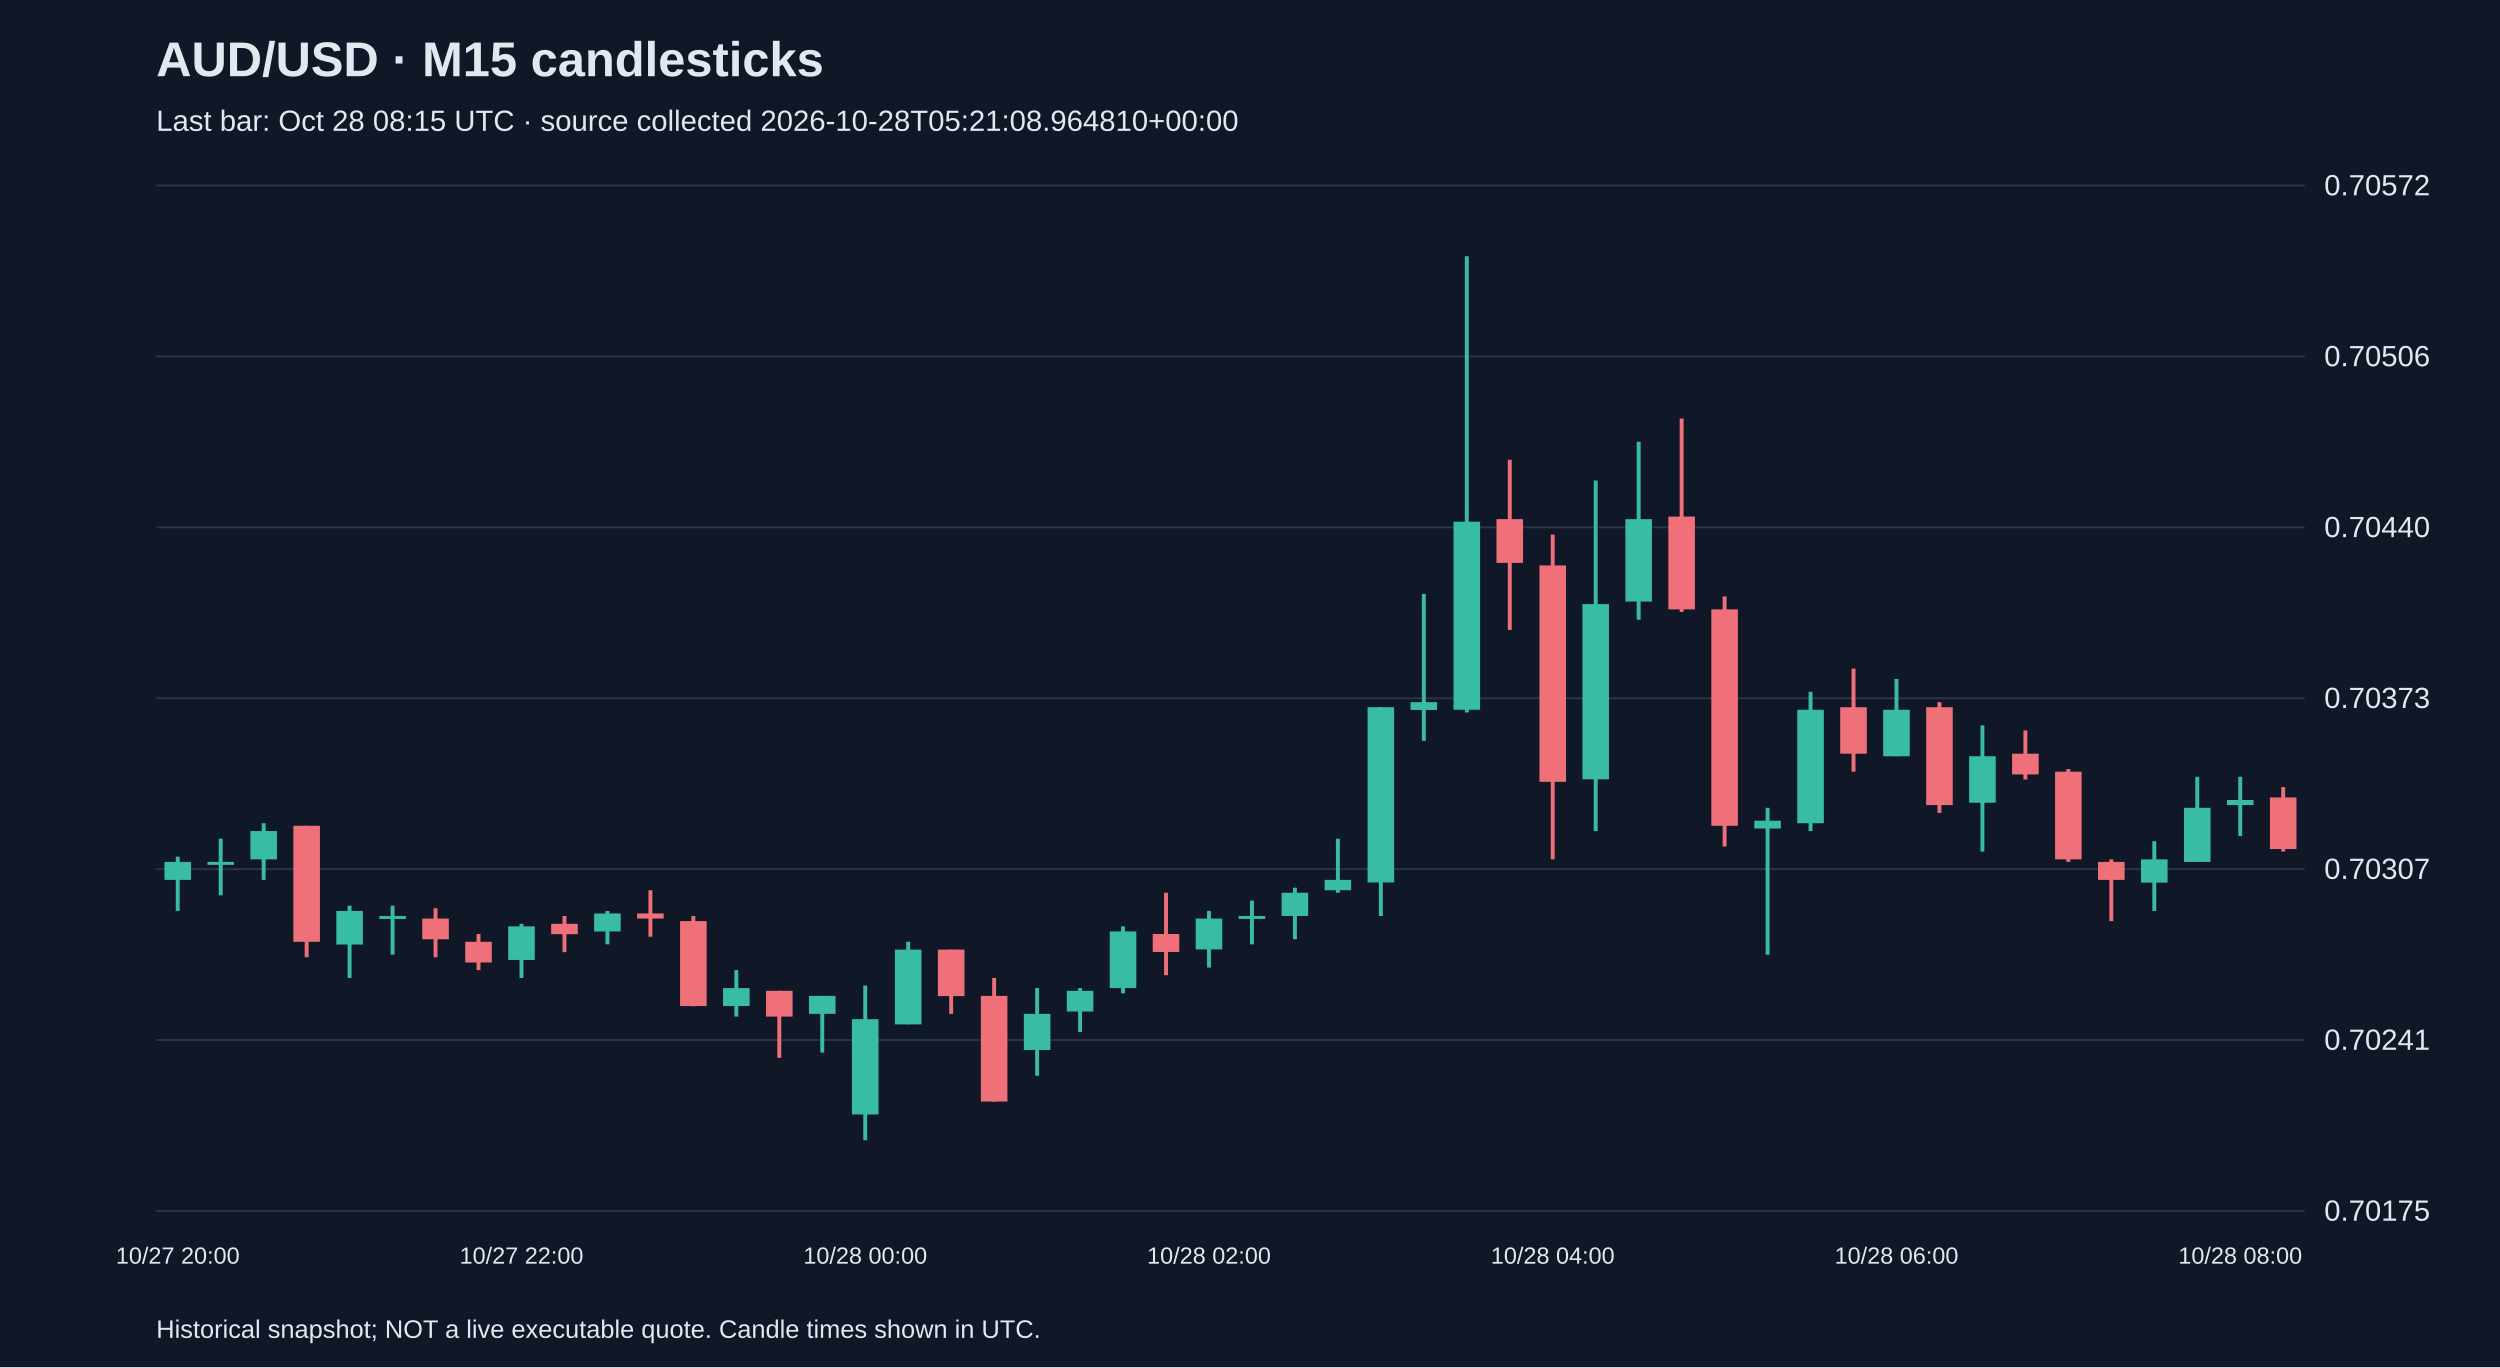
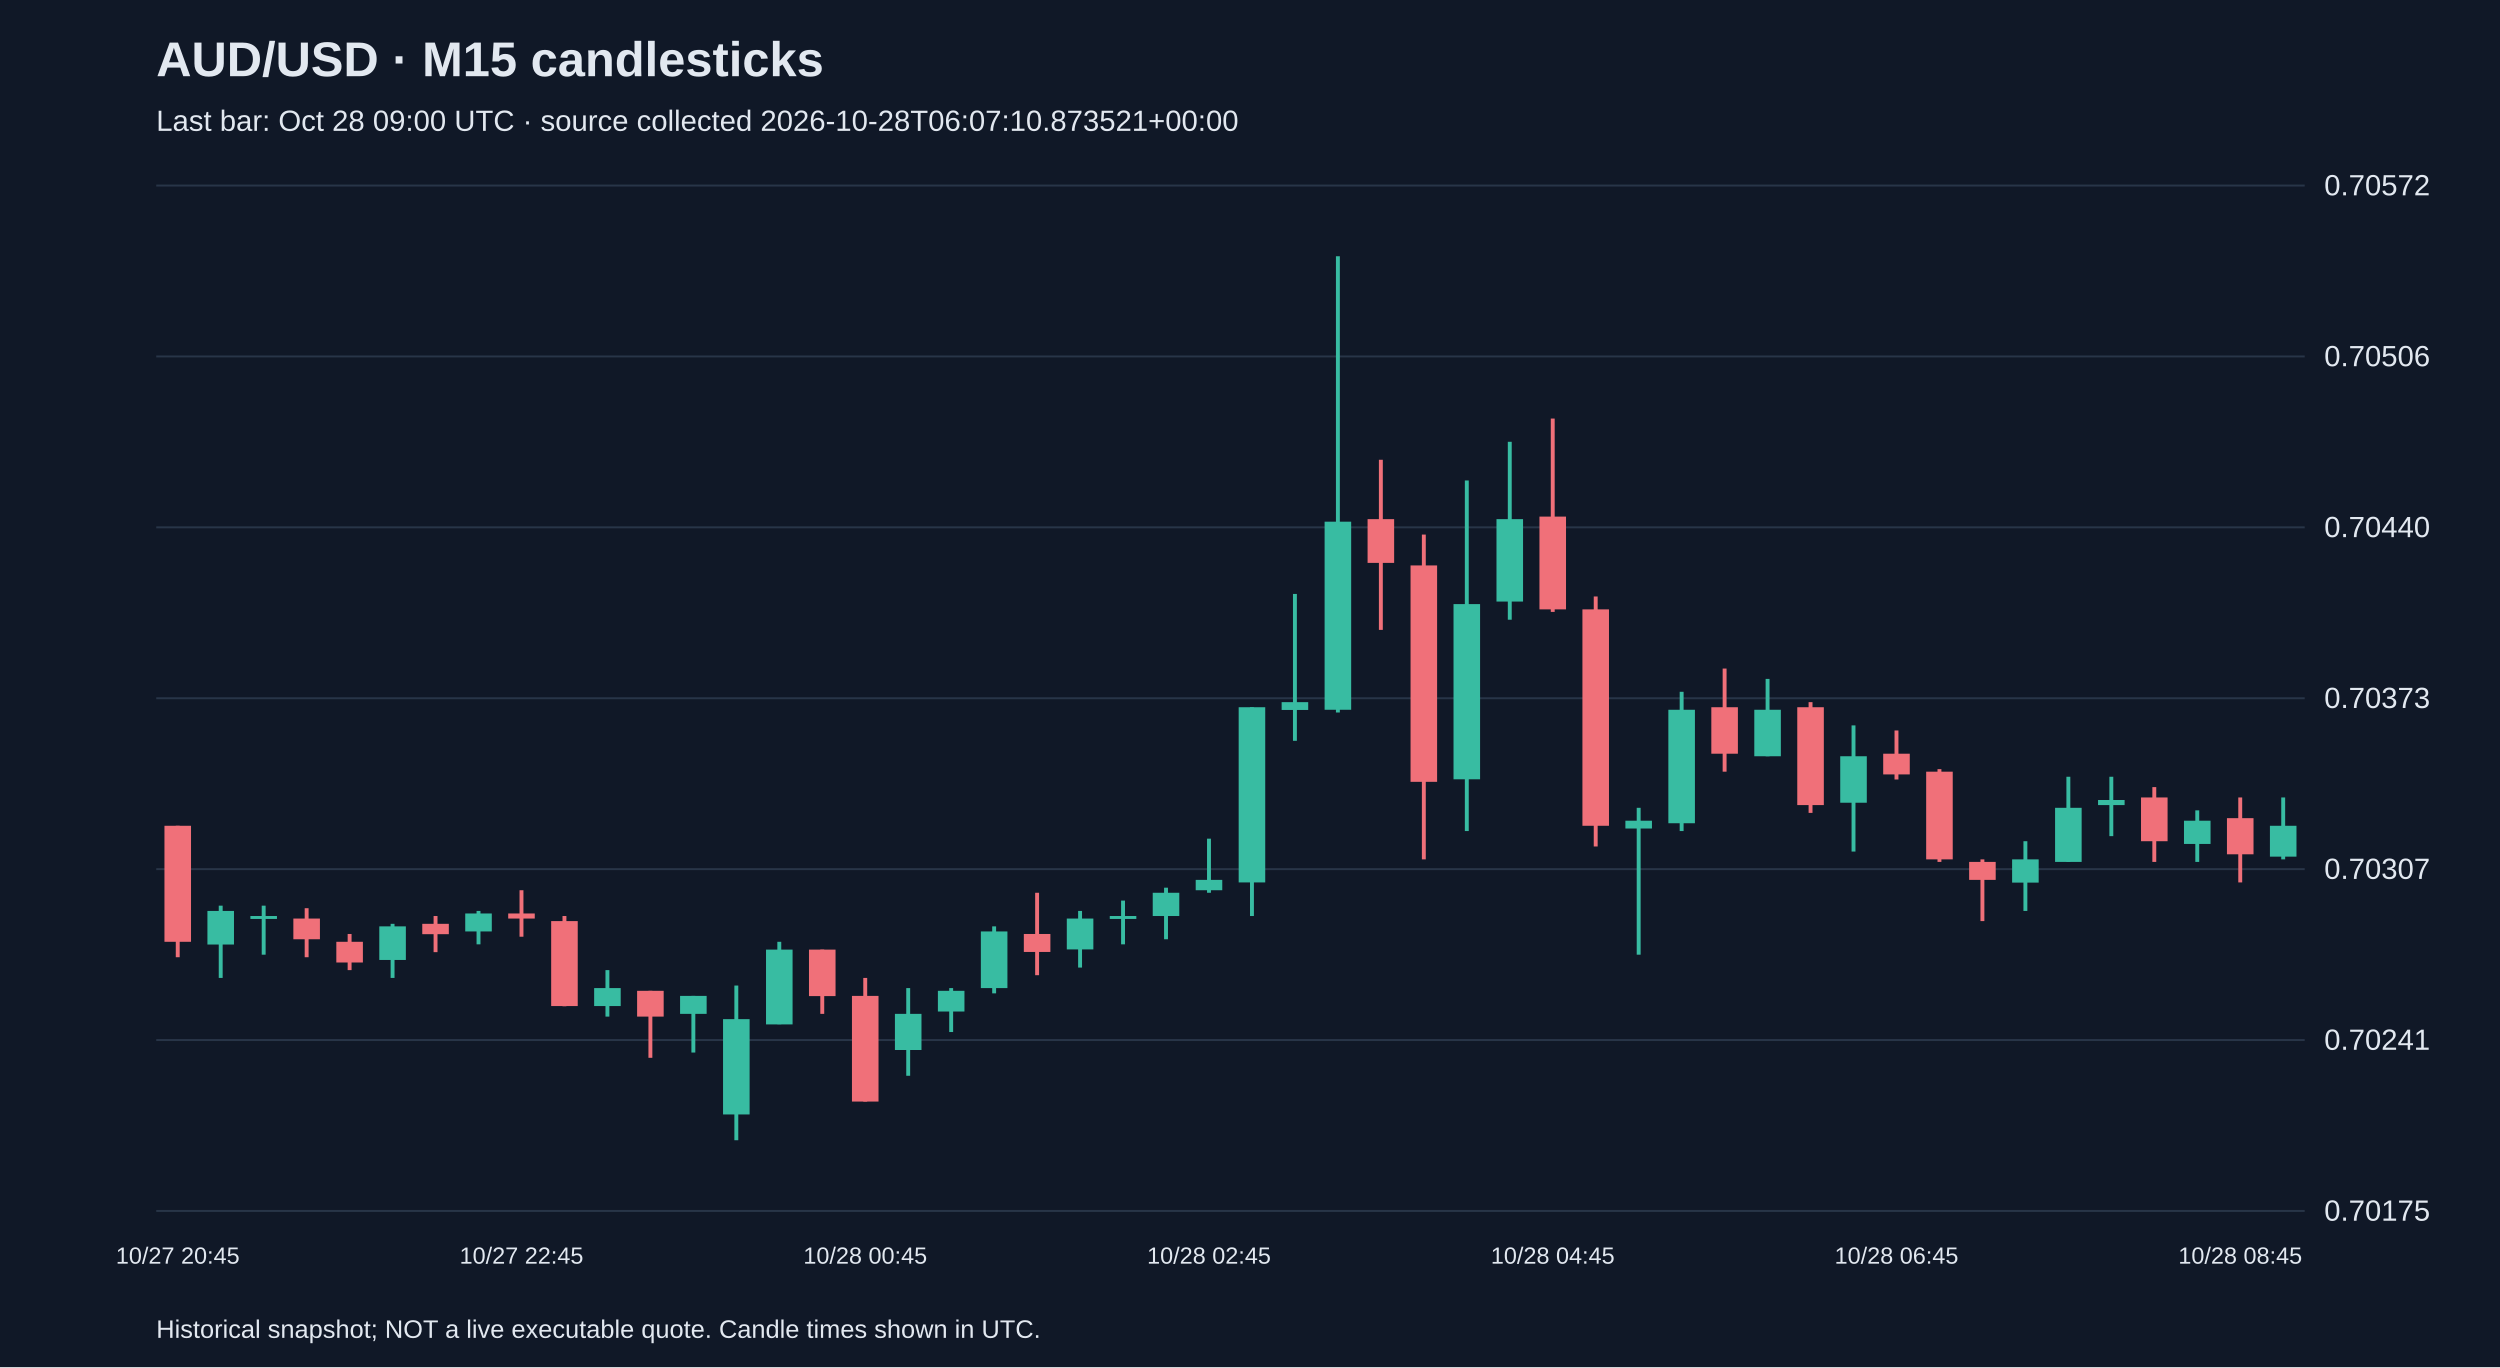
<svg xmlns="http://www.w3.org/2000/svg" viewBox="0 0 1280 700">
  <rect width="100%" height="100%" fill="#101827" />
  <style>text{font-family:Arial,sans-serif;fill:#e2e8f0}</style>
  <text x="80" y="39" font-size="25" font-weight="bold">AUD/USD · M15 candlesticks</text>
-   <text x="80" y="67" font-size="15" fill="#a6b1c5">Last bar: Oct 28 08:15 UTC · source collected 2026-10-28T05:21:08.964810+00:00</text>
+   <text x="80" y="67" font-size="15" fill="#a6b1c5">Last bar: Oct 28 09:00 UTC · source collected 2026-10-28T06:07:10.873521+00:00</text>
  <line x1="80" y1="620.0" x2="1180" y2="620.0" stroke="#283548" />
  <text x="1190" y="625.0" font-size="15">0.70175</text>
  <line x1="80" y1="532.5" x2="1180" y2="532.5" stroke="#283548" />
  <text x="1190" y="537.5" font-size="15">0.70241</text>
  <line x1="80" y1="445.0" x2="1180" y2="445.0" stroke="#283548" />
  <text x="1190" y="450.0" font-size="15">0.70307</text>
  <line x1="80" y1="357.5" x2="1180" y2="357.5" stroke="#283548" />
  <text x="1190" y="362.5" font-size="15">0.70373</text>
  <line x1="80" y1="270.0" x2="1180" y2="270.0" stroke="#283548" />
  <text x="1190" y="275.0" font-size="15">0.70440</text>
  <line x1="80" y1="182.5" x2="1180" y2="182.5" stroke="#283548" />
  <text x="1190" y="187.5" font-size="15">0.70506</text>
  <line x1="80" y1="95.0" x2="1180" y2="95.0" stroke="#283548" />
  <text x="1190" y="100.0" font-size="15">0.70572</text>
-   <line x1="91.0" y1="438.6" x2="91.0" y2="466.4" stroke="#38bca2" stroke-width="2" />
-   <rect x="84.2" y="441.3" width="13.6" height="9.2" fill="#38bca2" />
-   <text x="91.0" y="647" text-anchor="middle" font-size="12">10/27 20:00</text>
-   <line x1="113.0" y1="429.4" x2="113.0" y2="458.4" stroke="#38bca2" stroke-width="2" />
-   <rect x="106.2" y="441.3" width="13.6" height="1.5" fill="#38bca2" />
-   <line x1="135.0" y1="421.5" x2="135.0" y2="450.5" stroke="#38bca2" stroke-width="2" />
-   <rect x="128.2" y="425.5" width="13.6" height="14.5" fill="#38bca2" />
-   <line x1="157.0" y1="422.8" x2="157.0" y2="490.1" stroke="#f07079" stroke-width="2" />
-   <rect x="150.2" y="422.8" width="13.6" height="59.4" fill="#f07079" />
-   <line x1="179.0" y1="463.7" x2="179.0" y2="500.7" stroke="#38bca2" stroke-width="2" />
-   <rect x="172.2" y="466.4" width="13.6" height="17.2" fill="#38bca2" />
-   <line x1="201.0" y1="463.7" x2="201.0" y2="488.8" stroke="#38bca2" stroke-width="2" />
-   <rect x="194.2" y="469.0" width="13.6" height="1.5" fill="#38bca2" />
-   <line x1="223.0" y1="465.0" x2="223.0" y2="490.1" stroke="#f07079" stroke-width="2" />
-   <rect x="216.2" y="470.3" width="13.6" height="10.6" fill="#f07079" />
-   <line x1="245.0" y1="478.2" x2="245.0" y2="496.7" stroke="#f07079" stroke-width="2" />
-   <rect x="238.2" y="482.2" width="13.6" height="10.6" fill="#f07079" />
-   <line x1="267.0" y1="473.0" x2="267.0" y2="500.7" stroke="#38bca2" stroke-width="2" />
-   <rect x="260.2" y="474.3" width="13.6" height="17.2" fill="#38bca2" />
-   <text x="267.0" y="647" text-anchor="middle" font-size="12">10/27 22:00</text>
-   <line x1="289.0" y1="469.0" x2="289.0" y2="487.5" stroke="#f07079" stroke-width="2" />
-   <rect x="282.2" y="473.0" width="13.6" height="5.3" fill="#f07079" />
-   <line x1="311.0" y1="466.4" x2="311.0" y2="483.5" stroke="#38bca2" stroke-width="2" />
-   <rect x="304.2" y="467.7" width="13.6" height="9.2" fill="#38bca2" />
-   <line x1="333.0" y1="455.8" x2="333.0" y2="479.6" stroke="#f07079" stroke-width="2" />
-   <rect x="326.2" y="467.7" width="13.6" height="2.6" fill="#f07079" />
-   <line x1="355.0" y1="469.0" x2="355.0" y2="515.2" stroke="#f07079" stroke-width="2" />
-   <rect x="348.2" y="471.6" width="13.6" height="43.5" fill="#f07079" />
-   <line x1="377.0" y1="496.7" x2="377.0" y2="520.5" stroke="#38bca2" stroke-width="2" />
-   <rect x="370.2" y="505.9" width="13.6" height="9.2" fill="#38bca2" />
-   <line x1="399.0" y1="507.3" x2="399.0" y2="541.6" stroke="#f07079" stroke-width="2" />
-   <rect x="392.2" y="507.3" width="13.6" height="13.2" fill="#f07079" />
-   <line x1="421.0" y1="509.9" x2="421.0" y2="538.9" stroke="#38bca2" stroke-width="2" />
-   <rect x="414.2" y="509.9" width="13.6" height="9.2" fill="#38bca2" />
-   <line x1="443.0" y1="504.6" x2="443.0" y2="583.8" stroke="#38bca2" stroke-width="2" />
-   <rect x="436.2" y="521.8" width="13.6" height="48.8" fill="#38bca2" />
-   <text x="443.0" y="647" text-anchor="middle" font-size="12">10/28 00:00</text>
-   <line x1="465.0" y1="482.2" x2="465.0" y2="524.4" stroke="#38bca2" stroke-width="2" />
-   <rect x="458.2" y="486.2" width="13.6" height="38.3" fill="#38bca2" />
-   <line x1="487.0" y1="486.2" x2="487.0" y2="519.1" stroke="#f07079" stroke-width="2" />
-   <rect x="480.2" y="486.2" width="13.6" height="23.8" fill="#f07079" />
-   <line x1="509.0" y1="500.7" x2="509.0" y2="564.0" stroke="#f07079" stroke-width="2" />
-   <rect x="502.2" y="509.9" width="13.6" height="54.1" fill="#f07079" />
-   <line x1="531.0" y1="505.9" x2="531.0" y2="550.8" stroke="#38bca2" stroke-width="2" />
-   <rect x="524.2" y="519.1" width="13.6" height="18.5" fill="#38bca2" />
-   <line x1="553.0" y1="505.9" x2="553.0" y2="528.4" stroke="#38bca2" stroke-width="2" />
-   <rect x="546.2" y="507.3" width="13.6" height="10.6" fill="#38bca2" />
-   <line x1="575.0" y1="474.3" x2="575.0" y2="508.6" stroke="#38bca2" stroke-width="2" />
-   <rect x="568.2" y="476.9" width="13.6" height="29.0" fill="#38bca2" />
-   <line x1="597.0" y1="457.1" x2="597.0" y2="499.3" stroke="#f07079" stroke-width="2" />
-   <rect x="590.2" y="478.2" width="13.6" height="9.2" fill="#f07079" />
-   <line x1="619.0" y1="466.4" x2="619.0" y2="495.4" stroke="#38bca2" stroke-width="2" />
-   <rect x="612.2" y="470.3" width="13.6" height="15.8" fill="#38bca2" />
-   <text x="619.0" y="647" text-anchor="middle" font-size="12">10/28 02:00</text>
-   <line x1="641.0" y1="461.1" x2="641.0" y2="483.5" stroke="#38bca2" stroke-width="2" />
-   <rect x="634.2" y="469.0" width="13.6" height="1.5" fill="#38bca2" />
-   <line x1="663.0" y1="454.5" x2="663.0" y2="480.9" stroke="#38bca2" stroke-width="2" />
-   <rect x="656.2" y="457.1" width="13.6" height="11.9" fill="#38bca2" />
-   <line x1="685.0" y1="429.4" x2="685.0" y2="457.1" stroke="#38bca2" stroke-width="2" />
-   <rect x="678.2" y="450.5" width="13.6" height="5.3" fill="#38bca2" />
-   <line x1="707.0" y1="362.1" x2="707.0" y2="469.0" stroke="#38bca2" stroke-width="2" />
-   <rect x="700.2" y="362.1" width="13.6" height="89.7" fill="#38bca2" />
-   <line x1="729.0" y1="304.1" x2="729.0" y2="379.3" stroke="#38bca2" stroke-width="2" />
-   <rect x="722.2" y="359.5" width="13.6" height="4.0" fill="#38bca2" />
-   <line x1="751.0" y1="131.2" x2="751.0" y2="364.8" stroke="#38bca2" stroke-width="2" />
-   <rect x="744.2" y="267.1" width="13.6" height="96.3" fill="#38bca2" />
-   <line x1="773.0" y1="235.4" x2="773.0" y2="322.5" stroke="#f07079" stroke-width="2" />
-   <rect x="766.2" y="265.8" width="13.6" height="22.4" fill="#f07079" />
-   <line x1="795.0" y1="273.7" x2="795.0" y2="440.0" stroke="#f07079" stroke-width="2" />
-   <rect x="788.2" y="289.5" width="13.6" height="110.8" fill="#f07079" />
-   <text x="795.0" y="647" text-anchor="middle" font-size="12">10/28 04:00</text>
-   <line x1="817.0" y1="246.0" x2="817.0" y2="425.5" stroke="#38bca2" stroke-width="2" />
-   <rect x="810.2" y="309.3" width="13.6" height="89.7" fill="#38bca2" />
-   <line x1="839.0" y1="226.2" x2="839.0" y2="317.3" stroke="#38bca2" stroke-width="2" />
-   <rect x="832.2" y="265.8" width="13.6" height="42.2" fill="#38bca2" />
-   <line x1="861.0" y1="214.3" x2="861.0" y2="313.3" stroke="#f07079" stroke-width="2" />
-   <rect x="854.2" y="264.5" width="13.6" height="47.5" fill="#f07079" />
-   <line x1="883.0" y1="305.4" x2="883.0" y2="433.4" stroke="#f07079" stroke-width="2" />
-   <rect x="876.2" y="312.0" width="13.6" height="110.8" fill="#f07079" />
-   <line x1="905.0" y1="413.6" x2="905.0" y2="488.8" stroke="#38bca2" stroke-width="2" />
-   <rect x="898.2" y="420.2" width="13.6" height="4.0" fill="#38bca2" />
-   <line x1="927.0" y1="354.2" x2="927.0" y2="425.5" stroke="#38bca2" stroke-width="2" />
-   <rect x="920.2" y="363.4" width="13.6" height="58.1" fill="#38bca2" />
-   <line x1="949.0" y1="342.3" x2="949.0" y2="395.1" stroke="#f07079" stroke-width="2" />
-   <rect x="942.2" y="362.1" width="13.6" height="23.8" fill="#f07079" />
-   <line x1="971.0" y1="347.6" x2="971.0" y2="387.2" stroke="#38bca2" stroke-width="2" />
-   <rect x="964.2" y="363.4" width="13.6" height="23.8" fill="#38bca2" />
-   <text x="971.0" y="647" text-anchor="middle" font-size="12">10/28 06:00</text>
-   <line x1="993.0" y1="359.5" x2="993.0" y2="416.2" stroke="#f07079" stroke-width="2" />
-   <rect x="986.2" y="362.1" width="13.6" height="50.1" fill="#f07079" />
-   <line x1="1015.0" y1="371.4" x2="1015.0" y2="436.0" stroke="#38bca2" stroke-width="2" />
-   <rect x="1008.2" y="387.2" width="13.6" height="23.8" fill="#38bca2" />
-   <line x1="1037.0" y1="374.0" x2="1037.0" y2="399.1" stroke="#f07079" stroke-width="2" />
-   <rect x="1030.2" y="385.9" width="13.6" height="10.6" fill="#f07079" />
-   <line x1="1059.0" y1="393.8" x2="1059.0" y2="441.3" stroke="#f07079" stroke-width="2" />
-   <rect x="1052.2" y="395.1" width="13.6" height="44.9" fill="#f07079" />
-   <line x1="1081.0" y1="440.0" x2="1081.0" y2="471.6" stroke="#f07079" stroke-width="2" />
-   <rect x="1074.2" y="441.3" width="13.6" height="9.2" fill="#f07079" />
-   <line x1="1103.0" y1="430.7" x2="1103.0" y2="466.4" stroke="#38bca2" stroke-width="2" />
-   <rect x="1096.2" y="440.0" width="13.6" height="11.9" fill="#38bca2" />
-   <line x1="1125.0" y1="397.7" x2="1125.0" y2="441.3" stroke="#38bca2" stroke-width="2" />
-   <rect x="1118.2" y="413.6" width="13.6" height="27.7" fill="#38bca2" />
-   <line x1="1147.0" y1="397.7" x2="1147.0" y2="428.1" stroke="#38bca2" stroke-width="2" />
-   <rect x="1140.2" y="409.6" width="13.6" height="2.6" fill="#38bca2" />
-   <text x="1147.0" y="647" text-anchor="middle" font-size="12">10/28 08:00</text>
-   <line x1="1169.0" y1="403.0" x2="1169.0" y2="436.0" stroke="#f07079" stroke-width="2" />
-   <rect x="1162.2" y="408.3" width="13.6" height="26.4" fill="#f07079" />
+   <line x1="91.0" y1="422.8" x2="91.0" y2="490.1" stroke="#f07079" stroke-width="2" />
+   <rect x="84.2" y="422.8" width="13.6" height="59.4" fill="#f07079" />
+   <text x="91.0" y="647" text-anchor="middle" font-size="12">10/27 20:45</text>
+   <line x1="113.0" y1="463.7" x2="113.0" y2="500.7" stroke="#38bca2" stroke-width="2" />
+   <rect x="106.2" y="466.4" width="13.6" height="17.2" fill="#38bca2" />
+   <line x1="135.0" y1="463.7" x2="135.0" y2="488.8" stroke="#38bca2" stroke-width="2" />
+   <rect x="128.2" y="469.0" width="13.6" height="1.5" fill="#38bca2" />
+   <line x1="157.0" y1="465.0" x2="157.0" y2="490.1" stroke="#f07079" stroke-width="2" />
+   <rect x="150.2" y="470.3" width="13.6" height="10.6" fill="#f07079" />
+   <line x1="179.0" y1="478.2" x2="179.0" y2="496.7" stroke="#f07079" stroke-width="2" />
+   <rect x="172.2" y="482.2" width="13.6" height="10.6" fill="#f07079" />
+   <line x1="201.0" y1="473.0" x2="201.0" y2="500.7" stroke="#38bca2" stroke-width="2" />
+   <rect x="194.2" y="474.3" width="13.6" height="17.2" fill="#38bca2" />
+   <line x1="223.0" y1="469.0" x2="223.0" y2="487.5" stroke="#f07079" stroke-width="2" />
+   <rect x="216.2" y="473.0" width="13.6" height="5.3" fill="#f07079" />
+   <line x1="245.0" y1="466.4" x2="245.0" y2="483.5" stroke="#38bca2" stroke-width="2" />
+   <rect x="238.2" y="467.7" width="13.6" height="9.2" fill="#38bca2" />
+   <line x1="267.0" y1="455.8" x2="267.0" y2="479.6" stroke="#f07079" stroke-width="2" />
+   <rect x="260.2" y="467.7" width="13.6" height="2.6" fill="#f07079" />
+   <text x="267.0" y="647" text-anchor="middle" font-size="12">10/27 22:45</text>
+   <line x1="289.0" y1="469.0" x2="289.0" y2="515.2" stroke="#f07079" stroke-width="2" />
+   <rect x="282.2" y="471.6" width="13.6" height="43.5" fill="#f07079" />
+   <line x1="311.0" y1="496.7" x2="311.0" y2="520.5" stroke="#38bca2" stroke-width="2" />
+   <rect x="304.2" y="505.9" width="13.6" height="9.2" fill="#38bca2" />
+   <line x1="333.0" y1="507.3" x2="333.0" y2="541.6" stroke="#f07079" stroke-width="2" />
+   <rect x="326.2" y="507.3" width="13.6" height="13.2" fill="#f07079" />
+   <line x1="355.0" y1="509.9" x2="355.0" y2="538.9" stroke="#38bca2" stroke-width="2" />
+   <rect x="348.2" y="509.9" width="13.6" height="9.2" fill="#38bca2" />
+   <line x1="377.0" y1="504.6" x2="377.0" y2="583.8" stroke="#38bca2" stroke-width="2" />
+   <rect x="370.2" y="521.8" width="13.6" height="48.8" fill="#38bca2" />
+   <line x1="399.0" y1="482.2" x2="399.0" y2="524.4" stroke="#38bca2" stroke-width="2" />
+   <rect x="392.2" y="486.2" width="13.6" height="38.3" fill="#38bca2" />
+   <line x1="421.0" y1="486.2" x2="421.0" y2="519.1" stroke="#f07079" stroke-width="2" />
+   <rect x="414.2" y="486.2" width="13.6" height="23.8" fill="#f07079" />
+   <line x1="443.0" y1="500.7" x2="443.0" y2="564.0" stroke="#f07079" stroke-width="2" />
+   <rect x="436.2" y="509.9" width="13.6" height="54.1" fill="#f07079" />
+   <text x="443.0" y="647" text-anchor="middle" font-size="12">10/28 00:45</text>
+   <line x1="465.0" y1="505.9" x2="465.0" y2="550.8" stroke="#38bca2" stroke-width="2" />
+   <rect x="458.2" y="519.1" width="13.6" height="18.5" fill="#38bca2" />
+   <line x1="487.0" y1="505.9" x2="487.0" y2="528.4" stroke="#38bca2" stroke-width="2" />
+   <rect x="480.2" y="507.3" width="13.6" height="10.6" fill="#38bca2" />
+   <line x1="509.0" y1="474.3" x2="509.0" y2="508.6" stroke="#38bca2" stroke-width="2" />
+   <rect x="502.2" y="476.9" width="13.6" height="29.0" fill="#38bca2" />
+   <line x1="531.0" y1="457.1" x2="531.0" y2="499.3" stroke="#f07079" stroke-width="2" />
+   <rect x="524.2" y="478.2" width="13.6" height="9.2" fill="#f07079" />
+   <line x1="553.0" y1="466.4" x2="553.0" y2="495.4" stroke="#38bca2" stroke-width="2" />
+   <rect x="546.2" y="470.3" width="13.6" height="15.8" fill="#38bca2" />
+   <line x1="575.0" y1="461.1" x2="575.0" y2="483.5" stroke="#38bca2" stroke-width="2" />
+   <rect x="568.2" y="469.0" width="13.6" height="1.5" fill="#38bca2" />
+   <line x1="597.0" y1="454.5" x2="597.0" y2="480.9" stroke="#38bca2" stroke-width="2" />
+   <rect x="590.2" y="457.1" width="13.6" height="11.9" fill="#38bca2" />
+   <line x1="619.0" y1="429.4" x2="619.0" y2="457.1" stroke="#38bca2" stroke-width="2" />
+   <rect x="612.2" y="450.5" width="13.6" height="5.3" fill="#38bca2" />
+   <text x="619.0" y="647" text-anchor="middle" font-size="12">10/28 02:45</text>
+   <line x1="641.0" y1="362.1" x2="641.0" y2="469.0" stroke="#38bca2" stroke-width="2" />
+   <rect x="634.2" y="362.1" width="13.6" height="89.7" fill="#38bca2" />
+   <line x1="663.0" y1="304.1" x2="663.0" y2="379.3" stroke="#38bca2" stroke-width="2" />
+   <rect x="656.2" y="359.5" width="13.6" height="4.0" fill="#38bca2" />
+   <line x1="685.0" y1="131.2" x2="685.0" y2="364.8" stroke="#38bca2" stroke-width="2" />
+   <rect x="678.2" y="267.1" width="13.6" height="96.3" fill="#38bca2" />
+   <line x1="707.0" y1="235.4" x2="707.0" y2="322.5" stroke="#f07079" stroke-width="2" />
+   <rect x="700.2" y="265.8" width="13.6" height="22.4" fill="#f07079" />
+   <line x1="729.0" y1="273.7" x2="729.0" y2="440.0" stroke="#f07079" stroke-width="2" />
+   <rect x="722.2" y="289.5" width="13.6" height="110.8" fill="#f07079" />
+   <line x1="751.0" y1="246.0" x2="751.0" y2="425.5" stroke="#38bca2" stroke-width="2" />
+   <rect x="744.2" y="309.3" width="13.6" height="89.7" fill="#38bca2" />
+   <line x1="773.0" y1="226.2" x2="773.0" y2="317.3" stroke="#38bca2" stroke-width="2" />
+   <rect x="766.2" y="265.8" width="13.6" height="42.2" fill="#38bca2" />
+   <line x1="795.0" y1="214.3" x2="795.0" y2="313.3" stroke="#f07079" stroke-width="2" />
+   <rect x="788.2" y="264.5" width="13.6" height="47.5" fill="#f07079" />
+   <text x="795.0" y="647" text-anchor="middle" font-size="12">10/28 04:45</text>
+   <line x1="817.0" y1="305.4" x2="817.0" y2="433.4" stroke="#f07079" stroke-width="2" />
+   <rect x="810.2" y="312.0" width="13.6" height="110.8" fill="#f07079" />
+   <line x1="839.0" y1="413.6" x2="839.0" y2="488.8" stroke="#38bca2" stroke-width="2" />
+   <rect x="832.2" y="420.2" width="13.6" height="4.0" fill="#38bca2" />
+   <line x1="861.0" y1="354.2" x2="861.0" y2="425.5" stroke="#38bca2" stroke-width="2" />
+   <rect x="854.2" y="363.4" width="13.6" height="58.1" fill="#38bca2" />
+   <line x1="883.0" y1="342.3" x2="883.0" y2="395.1" stroke="#f07079" stroke-width="2" />
+   <rect x="876.2" y="362.1" width="13.6" height="23.8" fill="#f07079" />
+   <line x1="905.0" y1="347.6" x2="905.0" y2="387.2" stroke="#38bca2" stroke-width="2" />
+   <rect x="898.2" y="363.4" width="13.6" height="23.8" fill="#38bca2" />
+   <line x1="927.0" y1="359.5" x2="927.0" y2="416.2" stroke="#f07079" stroke-width="2" />
+   <rect x="920.2" y="362.1" width="13.6" height="50.1" fill="#f07079" />
+   <line x1="949.0" y1="371.4" x2="949.0" y2="436.0" stroke="#38bca2" stroke-width="2" />
+   <rect x="942.2" y="387.2" width="13.6" height="23.8" fill="#38bca2" />
+   <line x1="971.0" y1="374.0" x2="971.0" y2="399.1" stroke="#f07079" stroke-width="2" />
+   <rect x="964.2" y="385.9" width="13.6" height="10.6" fill="#f07079" />
+   <text x="971.0" y="647" text-anchor="middle" font-size="12">10/28 06:45</text>
+   <line x1="993.0" y1="393.8" x2="993.0" y2="441.3" stroke="#f07079" stroke-width="2" />
+   <rect x="986.2" y="395.1" width="13.6" height="44.9" fill="#f07079" />
+   <line x1="1015.0" y1="440.0" x2="1015.0" y2="471.6" stroke="#f07079" stroke-width="2" />
+   <rect x="1008.2" y="441.3" width="13.6" height="9.2" fill="#f07079" />
+   <line x1="1037.0" y1="430.7" x2="1037.0" y2="466.4" stroke="#38bca2" stroke-width="2" />
+   <rect x="1030.2" y="440.0" width="13.6" height="11.9" fill="#38bca2" />
+   <line x1="1059.0" y1="397.7" x2="1059.0" y2="441.3" stroke="#38bca2" stroke-width="2" />
+   <rect x="1052.2" y="413.6" width="13.6" height="27.7" fill="#38bca2" />
+   <line x1="1081.0" y1="397.7" x2="1081.0" y2="428.1" stroke="#38bca2" stroke-width="2" />
+   <rect x="1074.2" y="409.6" width="13.6" height="2.6" fill="#38bca2" />
+   <line x1="1103.0" y1="403.0" x2="1103.0" y2="441.3" stroke="#f07079" stroke-width="2" />
+   <rect x="1096.2" y="408.3" width="13.6" height="22.4" fill="#f07079" />
+   <line x1="1125.0" y1="414.9" x2="1125.0" y2="441.3" stroke="#38bca2" stroke-width="2" />
+   <rect x="1118.2" y="420.2" width="13.6" height="11.9" fill="#38bca2" />
+   <line x1="1147.0" y1="408.3" x2="1147.0" y2="451.8" stroke="#f07079" stroke-width="2" />
+   <rect x="1140.2" y="418.9" width="13.6" height="18.5" fill="#f07079" />
+   <text x="1147.0" y="647" text-anchor="middle" font-size="12">10/28 08:45</text>
+   <line x1="1169.0" y1="408.3" x2="1169.0" y2="440.0" stroke="#38bca2" stroke-width="2" />
+   <rect x="1162.2" y="422.8" width="13.6" height="15.8" fill="#38bca2" />
  <text x="80" y="685" font-size="13">Historical snapshot; NOT a live executable quote. Candle times shown in UTC.</text>
</svg>
